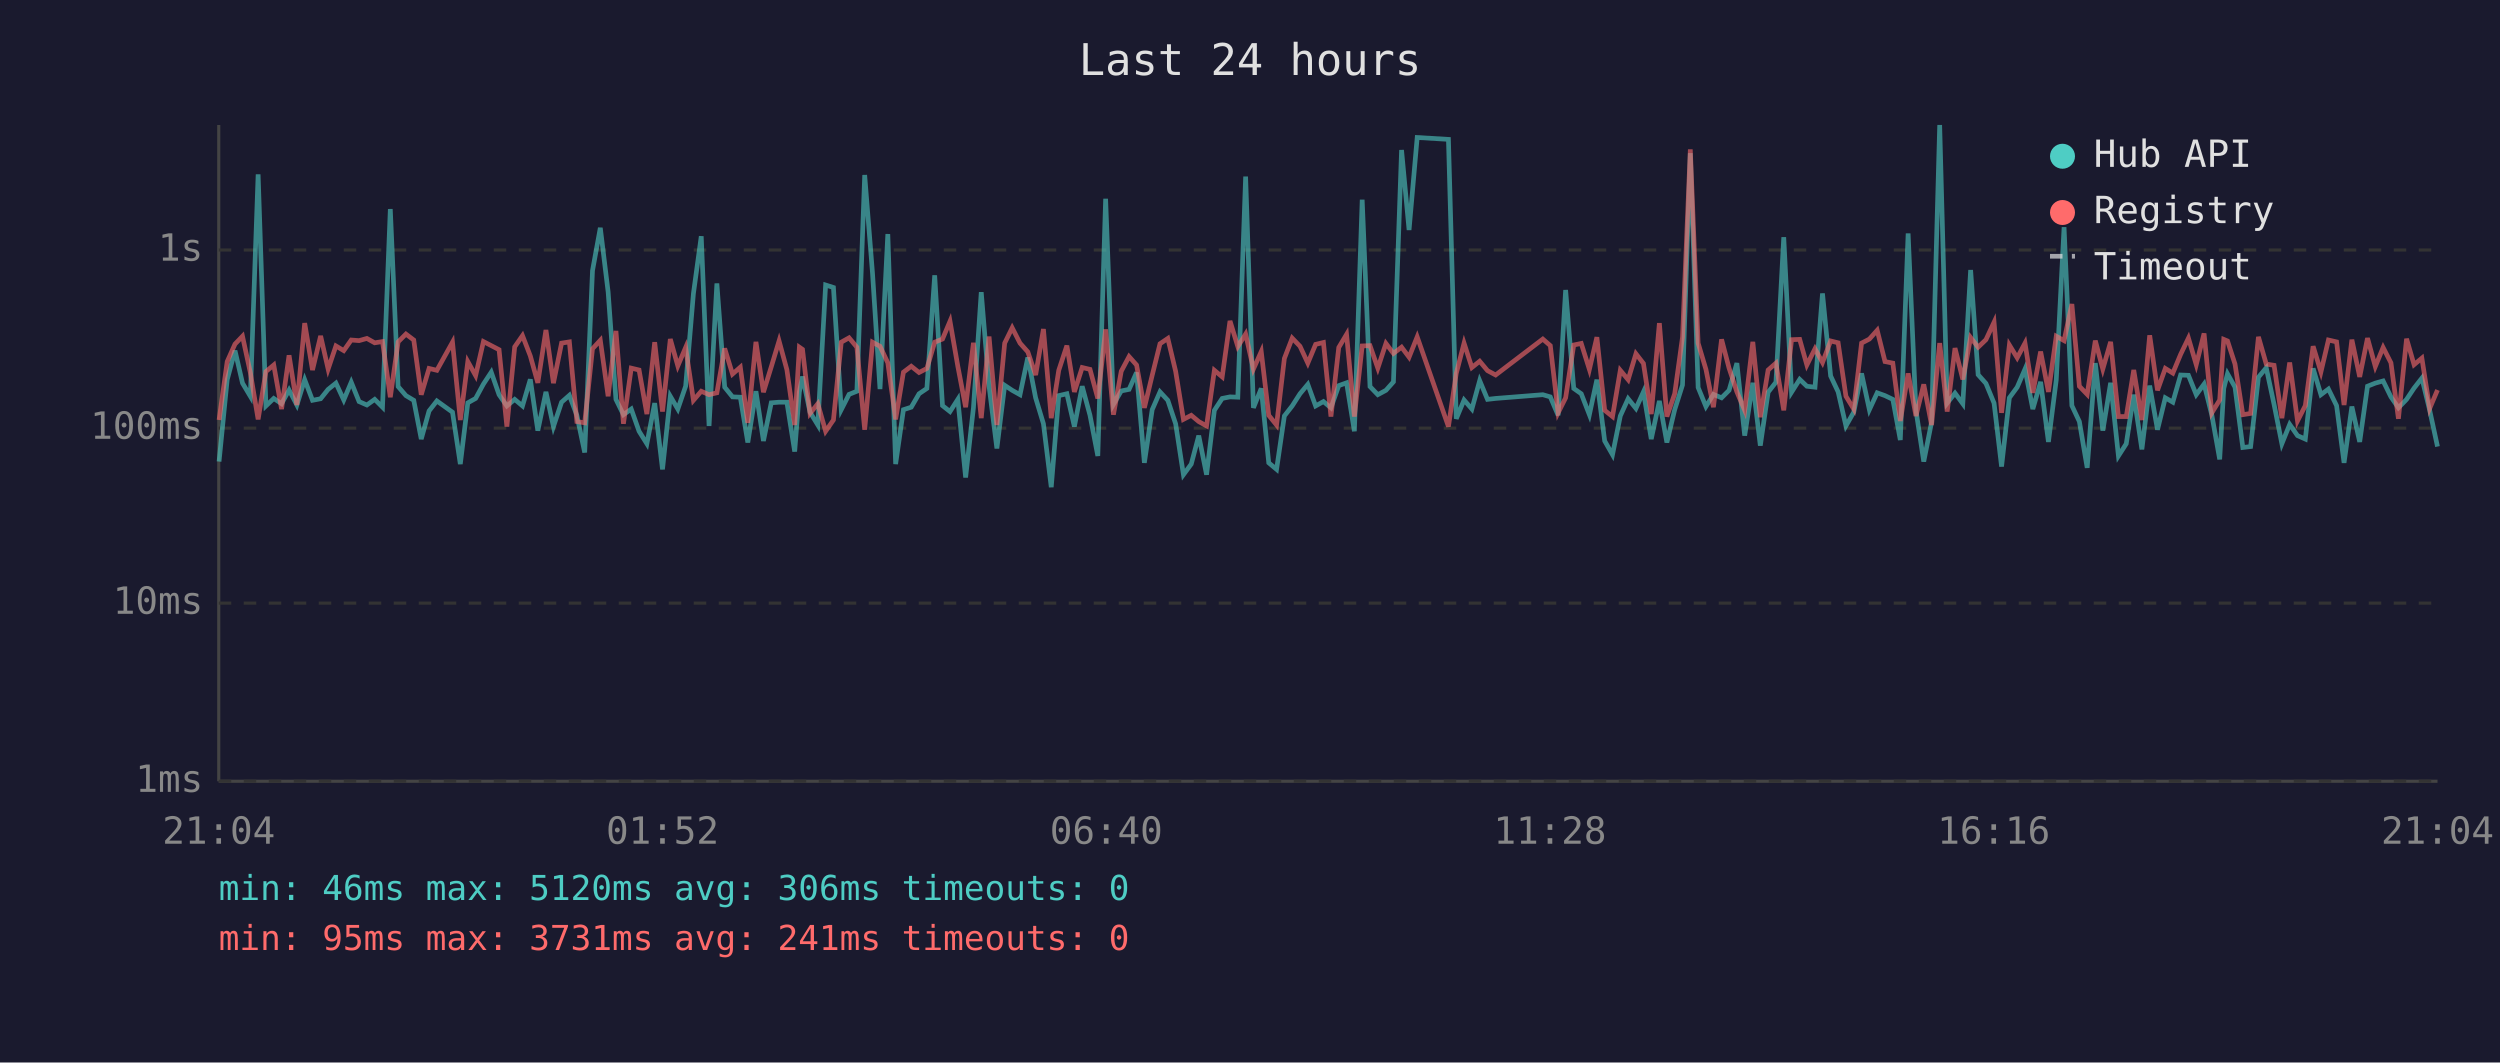
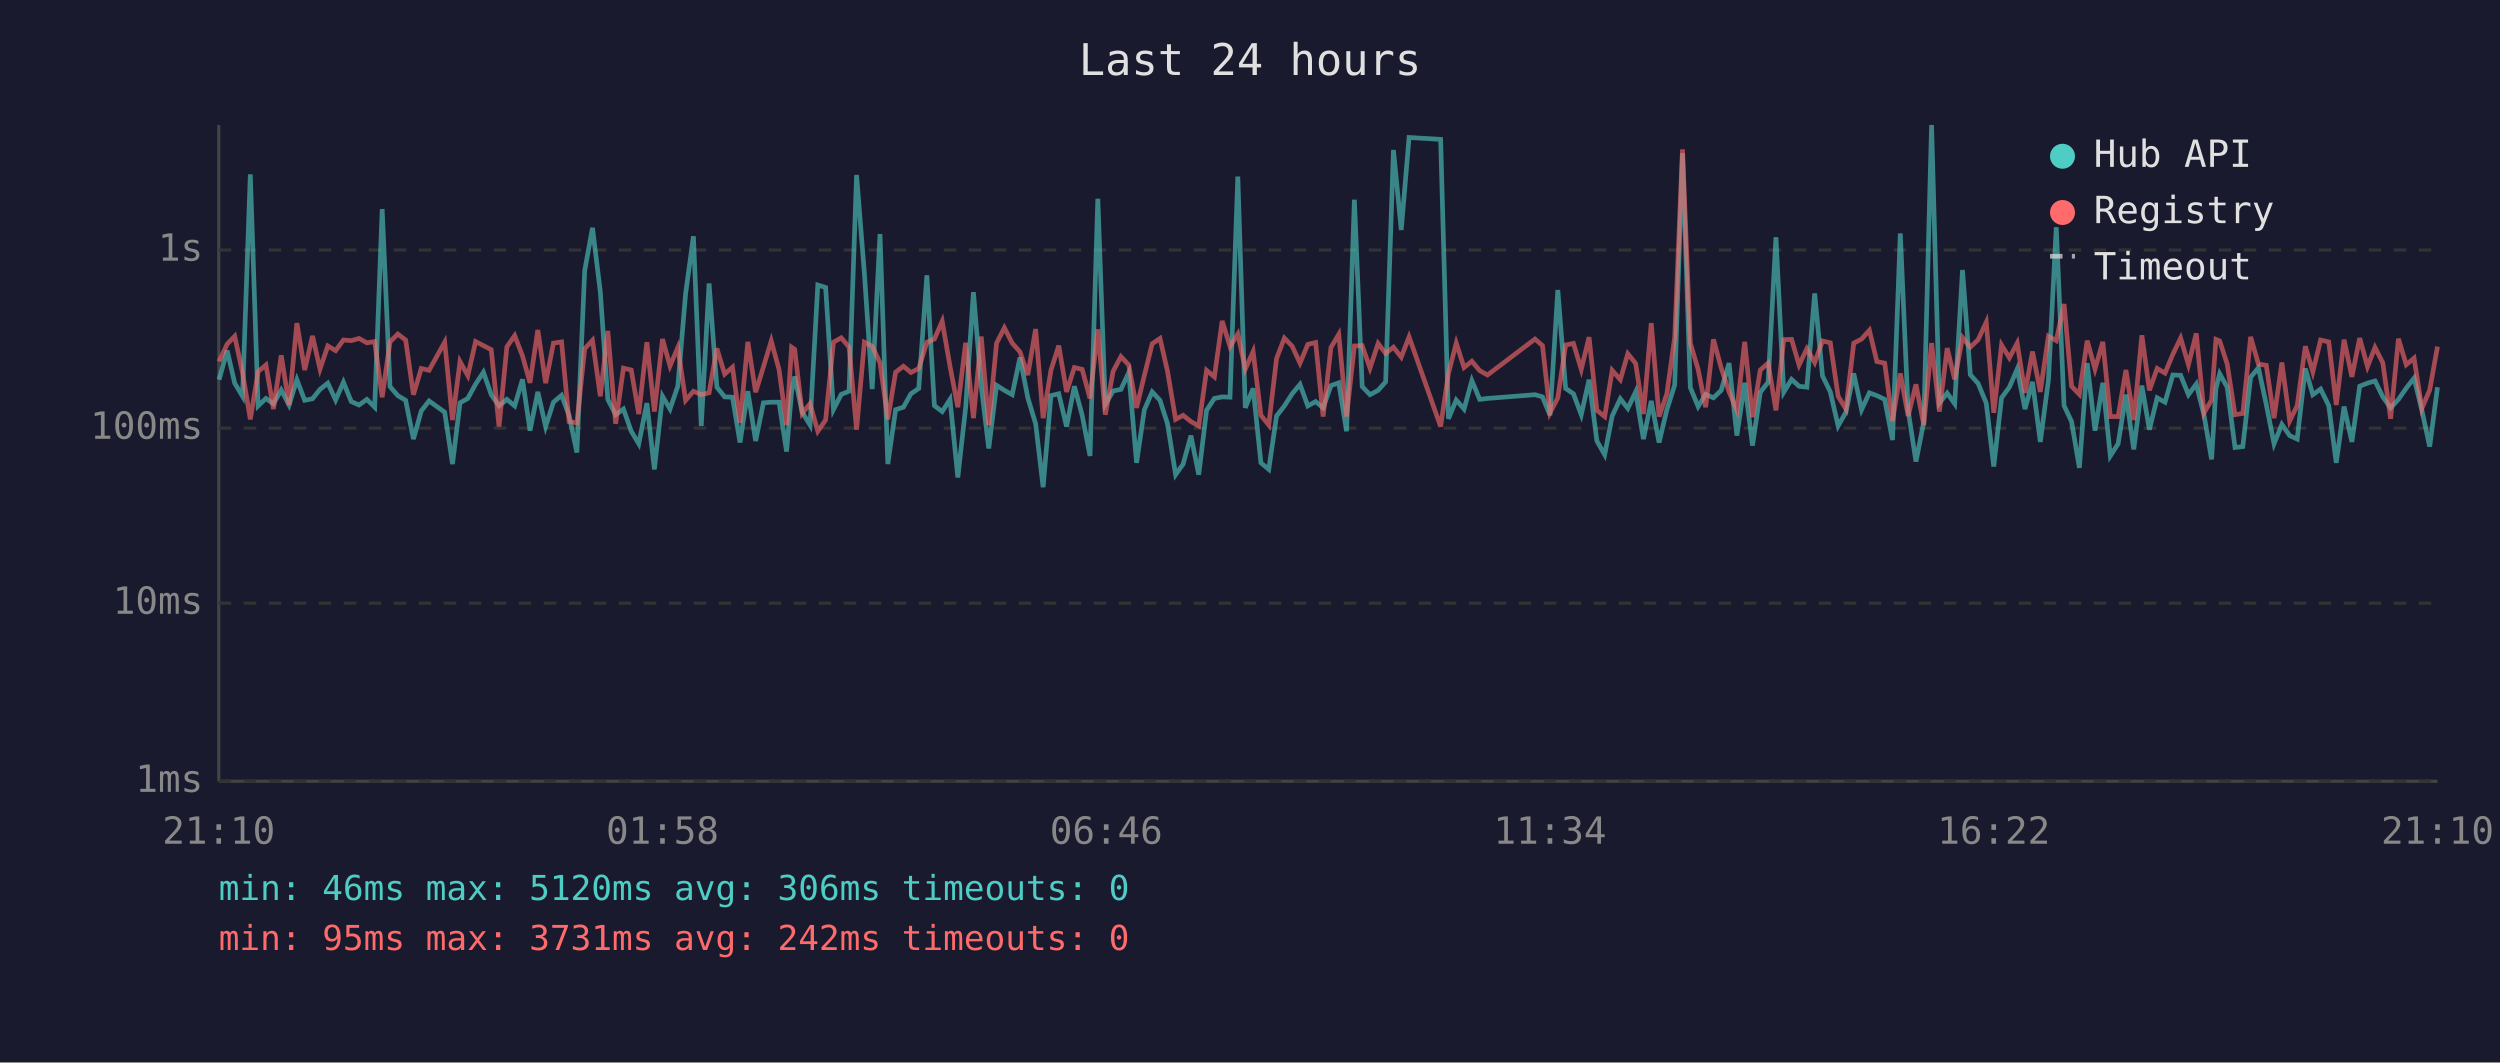
<svg xmlns="http://www.w3.org/2000/svg" viewBox="0 0 800 340" font-family="monospace" font-size="12">
  <rect width="800" height="340" fill="#1a1a2e" />
  <text x="400" y="24" fill="#e0e0e0" font-size="14" text-anchor="middle">Last 24 hours</text>
  <line x1="70" y1="40" x2="70" y2="250" stroke="#444" stroke-width="1" />
  <line x1="70" y1="250" x2="780" y2="250" stroke="#444" stroke-width="1" />
  <line x1="70" y1="250" x2="780" y2="250" stroke="#333" stroke-width="1" stroke-dasharray="4" />
  <text x="65" y="250" fill="#888" text-anchor="end" dominant-baseline="middle">1ms</text>
  <line x1="70" y1="193" x2="780" y2="193" stroke="#333" stroke-width="1" stroke-dasharray="4" />
  <text x="65" y="193" fill="#888" text-anchor="end" dominant-baseline="middle">10ms</text>
  <line x1="70" y1="137" x2="780" y2="137" stroke="#333" stroke-width="1" stroke-dasharray="4" />
  <text x="65" y="137" fill="#888" text-anchor="end" dominant-baseline="middle">100ms</text>
  <line x1="70" y1="80" x2="780" y2="80" stroke="#333" stroke-width="1" stroke-dasharray="4" />
  <text x="65" y="80" fill="#888" text-anchor="end" dominant-baseline="middle">1s</text>
-   <text x="70" y="270" fill="#888" text-anchor="middle">21:04</text>
-   <text x="212" y="270" fill="#888" text-anchor="middle">01:52</text>
-   <text x="354" y="270" fill="#888" text-anchor="middle">06:40</text>
-   <text x="496" y="270" fill="#888" text-anchor="middle">11:28</text>
-   <text x="638" y="270" fill="#888" text-anchor="middle">16:16</text>
-   <text x="780" y="270" fill="#888" text-anchor="middle">21:04</text>
-   <polyline points="70.1,147.7 72.7,121.5 75.2,112.2 77.6,122.6 80.1,126.8 82.6,55.8 85.1,129.9 87.6,127.5 90.1,129.2 92.5,124.8 95.0,129.6 97.5,121.5 100.0,128.1 102.6,127.6 105.0,124.6 107.5,122.6 110.0,128.0 112.4,122.3 114.9,128.5 117.4,129.6 119.9,127.8 122.4,130.3 124.9,66.9 127.4,123.7 129.9,126.6 132.4,128.1 134.8,140.5 137.3,131.5 139.8,128.3 144.8,131.9 147.3,148.5 149.7,128.9 152.2,127.5 154.7,122.9 157.2,119.1 159.7,126.3 162.2,129.9 164.7,127.8 167.2,129.9 169.7,121.4 172.1,137.8 174.7,125.4 177.1,136.5 179.7,128.7 182.2,126.5 184.6,132.9 187.1,144.8 189.6,86.6 192.1,72.9 194.6,93.4 197.1,127.8 199.5,132.7 202.0,130.9 204.5,138.0 207.0,142.0 209.5,129.0 212.0,150.2 214.5,126.8 216.9,130.9 219.4,123.6 221.9,93.9 224.4,75.6 226.9,136.3 229.4,90.7 231.9,123.9 234.4,127.0 236.9,127.1 239.3,141.6 241.9,125.2 244.3,141.1 246.8,128.9 249.3,128.7 251.8,128.7 254.3,144.5 255.8,125.4 256.8,120.5 259.2,131.9 261.7,136.0 264.2,91.2 266.7,92.0 269.2,131.1 271.7,126.2 274.2,125.2 276.7,56.0 279.2,87.4 281.6,124.5 284.1,74.9 286.6,148.5 289.1,131.1 291.6,130.3 294.1,126.0 296.6,124.3 299.1,88.1 301.6,129.8 304.0,131.7 306.5,127.8 309.0,152.8 311.5,130.5 314.0,93.5 316.5,123.6 319.0,143.5 321.5,123.3 323.9,124.9 326.4,126.3 328.9,114.4 331.4,127.3 333.9,135.6 336.4,155.9 338.8,126.6 341.4,126.0 343.8,136.5 346.3,123.6 348.8,132.9 351.3,145.9 353.8,63.6 356.3,129.4 358.8,125.1 361.3,124.6 363.7,119.2 366.2,148.1 368.7,131.1 371.2,125.4 373.7,128.1 376.2,135.6 378.7,151.9 381.2,148.5 383.6,139.4 386.1,151.9 388.6,131.3 391.1,127.5 393.6,127.0 396.1,127.1 398.6,56.5 401.1,130.5 403.6,124.3 406.0,148.1 408.5,150.2 411.0,133.1 413.5,129.9 416.0,126.0 418.5,123.0 421.0,129.9 423.5,128.5 425.9,130.5 428.4,123.4 430.9,122.5 433.4,138.0 435.9,63.9 438.4,123.7 440.9,126.3 443.5,124.9 445.9,122.2 448.5,48.0 450.9,73.6 453.5,44.0 463.5,44.6 466.0,134.0 468.5,128.0 471.0,130.9 473.5,121.8 476.0,127.8 478.6,127.5 493.7,126.3 496.1,127.0 498.6,132.9 501.0,92.8 503.6,124.3 506.0,126.0 508.6,132.7 511.0,121.5 513.5,141.1 516.0,145.5 518.5,133.1 521.0,127.6 523.5,130.7 525.9,125.4 528.4,140.5 531.0,128.3 533.4,141.6 535.9,131.1 538.4,123.2 540.9,49.0 543.4,124.0 545.9,130.1 548.3,126.2 550.9,127.3 553.3,124.9 555.8,116.2 558.3,139.4 560.9,122.5 563.3,142.6 565.8,125.5 568.3,122.3 570.8,75.9 573.3,125.5 575.9,121.4 578.2,123.6 580.8,123.9 583.2,93.9 585.8,120.3 588.2,125.4 590.7,136.3 593.2,131.9 595.7,119.5 598.2,131.1 600.7,125.7 603.2,126.6 605.7,127.8 608.1,140.8 610.6,74.7 613.1,131.3 615.6,147.7 618.1,135.1 620.7,40.0 623.1,129.0 625.6,125.8 628.1,129.2 630.6,86.4 633.0,119.9 635.5,122.7 638.1,129.0 640.5,149.3 643.0,127.3 645.5,123.9 648.0,118.1 650.5,130.9 653.0,122.2 655.5,141.4 658.0,121.6 660.5,72.7 663.0,129.8 665.4,134.9 667.9,149.7 670.5,116.2 672.9,137.8 675.4,122.5 677.9,145.9 680.4,142.0 682.8,126.3 685.4,143.8 687.9,123.4 690.4,137.5 692.9,127.3 695.3,128.7 697.8,120.0 700.3,120.1 702.8,126.3 705.3,122.9 707.8,132.9 710.3,147.0 711.6,124.3 712.8,119.6 715.2,123.9 717.7,143.2 720.2,142.9 722.7,120.7 725.2,117.7 727.7,129.4 730.2,142.0 732.7,135.8 735.2,139.4 737.7,140.5 740.2,117.9 742.7,126.3 745.1,124.5 747.7,129.8 750.1,148.1 752.6,130.1 755.1,141.4 757.6,123.6 760.1,122.6 762.6,121.9 765.1,127.0 767.5,130.5 770.1,127.8 772.5,124.2 775.0,121.0 777.5,131.3 780.0,142.9" fill="none" stroke="#4ecdc4" stroke-width="1.5" opacity="0.6" />
-   <polyline points="70.1,134.4 72.7,115.7 75.2,110.1 77.6,107.6 80.1,119.2 82.6,134.2 85.1,118.9 87.6,116.8 90.1,130.9 92.5,113.7 95.0,129.6 97.5,103.4 100.0,118.4 102.6,107.5 105.0,118.1 107.5,110.7 110.0,112.2 112.4,108.8 114.9,109.0 117.4,108.3 119.9,109.7 122.4,109.3 124.9,127.1 127.4,109.4 129.9,106.9 132.4,108.8 134.8,126.3 137.3,117.9 139.8,118.5 144.8,109.5 147.3,134.4 149.7,115.7 152.2,120.2 154.7,109.3 157.2,110.6 159.7,111.9 162.2,136.5 164.7,111.0 167.2,107.4 169.7,113.9 172.1,122.5 174.7,105.6 177.1,122.6 179.7,109.8 182.2,109.4 184.6,134.9 187.1,135.3 189.6,111.6 192.1,108.9 194.6,126.8 197.1,105.9 199.5,135.6 202.0,117.8 204.5,118.4 207.0,132.5 209.5,109.5 212.0,131.7 214.5,108.5 216.9,117.1 219.4,111.2 221.9,128.1 224.4,125.2 226.9,126.3 229.4,125.7 231.9,111.5 234.4,119.7 236.9,117.5 239.3,135.3 241.9,109.4 244.3,125.5 246.8,117.4 249.3,109.1 251.8,118.3 254.3,136.0 255.8,111.1 256.8,111.8 259.2,132.3 261.7,129.2 264.2,138.0 266.7,134.4 269.2,109.5 271.7,108.1 274.2,111.1 276.7,137.5 279.2,109.5 281.6,110.8 284.1,116.1 286.6,134.2 289.1,119.1 291.6,117.2 294.1,119.2 296.6,117.9 299.1,109.5 301.6,108.5 304.0,102.8 306.5,117.2 309.0,130.3 311.5,109.7 314.0,133.8 316.5,107.7 319.0,136.0 321.5,109.8 323.9,104.9 326.4,109.8 328.9,112.6 331.4,120.0 333.9,105.3 336.4,133.8 338.8,118.5 341.4,110.6 343.8,125.4 346.3,117.6 348.8,118.2 351.3,127.5 353.8,105.4 356.3,132.7 358.8,118.8 361.3,114.1 363.7,116.8 366.2,130.5 368.7,120.1 371.2,110.0 373.7,108.3 376.2,118.8 378.7,134.2 381.2,132.9 383.6,134.9 386.1,136.3 388.6,118.5 391.1,120.6 393.6,102.7 396.1,110.9 398.6,106.9 401.1,118.1 403.6,112.5 406.0,132.9 408.5,136.0 411.0,114.7 413.5,108.2 416.0,110.8 418.5,116.2 421.0,110.2 423.5,109.6 425.9,133.3 428.4,111.2 430.9,107.0 433.4,133.3 435.9,110.7 438.4,110.6 440.9,117.8 443.5,109.9 445.9,113.1 448.5,111.1 450.9,114.3 453.5,107.8 463.5,136.5 466.0,119.5 468.5,109.8 471.0,117.6 473.5,115.6 476.0,118.6 478.6,120.0 493.7,108.5 496.1,110.6 498.6,132.1 501.0,127.3 503.6,110.4 506.0,109.9 508.6,118.2 511.0,107.9 513.5,131.3 516.0,133.3 518.5,118.5 521.0,121.5 523.5,113.2 525.9,116.3 528.4,132.5 531.0,103.4 533.4,133.3 535.9,126.0 538.4,107.9 540.9,47.8 543.4,109.8 545.9,118.2 548.3,130.3 550.9,108.6 553.3,117.8 555.8,125.4 558.3,131.3 560.9,109.4 563.3,133.5 565.8,118.4 568.3,116.2 570.8,131.3 573.3,108.7 575.9,108.6 578.2,116.8 580.8,111.6 583.2,116.0 585.8,109.1 588.2,109.7 590.7,126.8 593.2,130.9 595.7,109.8 598.2,108.5 600.7,105.7 603.2,115.7 605.7,116.2 608.1,134.7 610.6,119.5 613.1,133.1 615.6,123.0 618.1,136.0 620.7,109.8 623.1,131.7 625.6,111.4 628.1,121.4 630.6,108.0 633.0,111.1 635.5,108.7 638.1,103.1 640.5,132.1 643.0,110.4 645.5,114.5 648.0,109.8 650.5,125.7 653.0,112.5 655.5,125.4 658.0,107.6 660.5,109.0 663.0,97.3 665.4,123.6 667.9,126.2 670.5,109.0 672.9,118.1 675.4,109.4 677.9,133.3 680.4,133.3 682.8,118.4 685.4,134.4 687.9,107.3 690.4,124.9 692.9,117.9 695.3,119.4 697.8,113.4 700.3,108.2 702.8,116.7 705.3,106.7 707.8,132.1 710.3,128.0 711.6,108.6 712.8,109.1 715.2,116.5 717.7,132.7 720.2,132.3 722.7,107.8 725.2,116.5 727.7,116.9 730.2,133.8 732.7,116.0 735.2,134.7 737.7,129.8 740.2,110.8 742.7,119.0 745.1,108.8 747.7,109.4 750.1,129.6 752.6,108.7 755.1,120.6 757.6,108.2 760.1,117.3 762.6,111.2 765.1,116.1 767.5,134.0 770.1,108.4 772.5,116.7 775.0,114.6 777.5,130.7 780.0,124.8" fill="none" stroke="#ff6b6b" stroke-width="1.5" opacity="0.6" />
+   <text x="70" y="270" fill="#888" text-anchor="middle">21:10</text>
+   <text x="212" y="270" fill="#888" text-anchor="middle">01:58</text>
+   <text x="354" y="270" fill="#888" text-anchor="middle">06:46</text>
+   <text x="496" y="270" fill="#888" text-anchor="middle">11:34</text>
+   <text x="638" y="270" fill="#888" text-anchor="middle">16:22</text>
+   <text x="780" y="270" fill="#888" text-anchor="middle">21:10</text>
+   <polyline points="70.1,121.5 72.7,112.2 75.1,122.6 77.6,126.8 80.1,55.8 82.6,129.9 85.1,127.5 87.5,129.2 90.0,124.8 92.5,129.6 95.0,121.5 97.5,128.1 100.0,127.6 102.4,124.6 104.9,122.6 107.4,128.0 109.9,122.3 112.4,128.5 114.9,129.6 117.4,127.8 119.9,130.3 122.3,66.9 124.8,123.7 127.3,126.6 129.8,128.1 132.3,140.5 134.8,131.5 137.3,128.3 142.3,131.9 144.8,148.5 147.2,128.9 149.7,127.5 152.2,122.9 154.7,119.1 157.2,126.3 159.7,129.9 162.2,127.8 164.7,129.9 167.2,121.4 169.6,137.8 172.1,125.4 174.6,136.5 177.1,128.7 179.7,126.5 182.1,132.9 184.6,144.8 187.1,86.6 189.6,72.9 192.1,93.4 194.5,127.8 197.0,132.7 199.5,130.9 202.0,138.0 204.4,142.0 207.0,129.0 209.4,150.2 212.0,126.8 214.4,130.9 216.9,123.6 219.4,93.9 221.9,75.6 224.4,136.3 226.9,90.7 229.4,123.9 231.9,127.0 234.4,127.1 236.8,141.6 239.3,125.2 241.8,141.1 244.3,128.9 246.8,128.7 249.3,128.7 251.7,144.5 253.3,125.4 254.3,120.5 256.7,131.9 259.2,136.0 261.7,91.2 264.2,92.0 266.7,131.1 269.2,126.2 271.7,125.2 274.1,56.0 276.6,87.4 279.1,124.5 281.6,74.9 284.1,148.5 286.6,131.1 289.1,130.3 291.5,126.0 294.0,124.3 296.6,88.1 299.0,129.8 301.5,131.7 304.0,127.8 306.5,152.8 309.0,130.5 311.5,93.5 314.0,123.6 316.4,143.5 318.9,123.3 321.4,124.9 323.9,126.3 326.4,114.4 328.9,127.3 331.4,135.6 333.8,155.9 336.3,126.6 338.8,126.0 341.3,136.5 343.8,123.6 346.3,132.9 348.8,145.9 351.3,63.6 353.7,129.4 356.2,125.1 358.7,124.6 361.2,119.2 363.7,148.1 366.2,131.1 368.7,125.4 371.2,128.1 373.6,135.6 376.2,151.9 378.6,148.5 381.1,139.4 383.6,151.9 386.1,131.3 388.6,127.5 391.1,127.0 393.6,127.1 396.1,56.5 398.5,130.5 401.0,124.3 403.5,148.1 406.0,150.2 408.5,133.1 411.0,129.9 413.5,126.0 416.0,123.0 418.5,129.9 421.0,128.5 423.4,130.5 425.9,123.4 428.4,122.5 430.9,138.0 433.4,63.9 435.9,123.7 438.4,126.3 441.0,124.9 443.4,122.2 445.9,48.0 448.4,73.6 450.9,44.0 461.0,44.6 463.5,134.0 466.0,128.0 468.5,130.9 471.0,121.8 473.5,127.8 476.0,127.5 491.2,126.3 493.6,127.0 496.0,132.9 498.5,92.8 501.0,124.3 503.5,126.0 506.0,132.7 508.5,121.5 511.0,141.1 513.5,145.5 515.9,133.1 518.5,127.6 520.9,130.7 523.4,125.4 525.9,140.5 528.4,128.3 530.9,141.6 533.4,131.1 535.9,123.2 538.4,49.0 540.9,124.0 543.4,130.1 545.8,126.2 548.3,127.3 550.8,124.9 553.3,116.2 555.8,139.4 558.3,122.5 560.8,142.6 563.3,125.5 565.8,122.3 568.3,75.9 570.8,125.5 573.3,121.4 575.7,123.6 578.2,123.9 580.7,93.9 583.2,120.3 585.7,125.4 588.2,136.3 590.7,131.9 593.2,119.5 595.7,131.1 598.2,125.7 600.6,126.6 603.1,127.8 605.6,140.8 608.1,74.7 610.6,131.3 613.1,147.7 615.6,135.1 618.1,40.0 620.6,129.0 623.1,125.8 625.5,129.2 628.0,86.4 630.5,119.9 633.0,122.7 635.6,129.0 638.0,149.3 640.5,127.3 643.0,123.9 645.5,118.1 648.0,130.9 650.4,122.2 652.9,141.4 655.5,121.6 658.0,72.7 660.5,129.8 662.9,134.9 665.4,149.7 667.9,116.2 670.4,137.8 672.9,122.5 675.3,145.9 677.8,142.0 680.3,126.3 682.8,143.8 685.4,123.4 687.8,137.5 690.3,127.3 692.8,128.7 695.3,120.0 697.8,120.1 700.3,126.3 702.8,122.9 705.3,132.9 707.7,147.0 709.1,124.3 710.3,119.6 712.7,123.9 715.2,143.2 717.7,142.9 720.2,120.7 722.7,117.7 725.2,129.4 727.7,142.0 730.2,135.8 732.7,139.4 735.1,140.5 737.7,117.9 740.1,126.3 742.6,124.5 745.2,129.8 747.6,148.1 750.1,130.1 752.6,141.4 755.1,123.6 757.6,122.6 760.0,121.9 762.5,127.0 765.0,130.5 767.5,127.8 770.0,124.2 772.5,121.0 775.0,131.3 777.5,142.9 780.0,123.9" fill="none" stroke="#4ecdc4" stroke-width="1.5" opacity="0.6" />
+   <polyline points="70.1,115.7 72.7,110.1 75.1,107.6 77.6,119.2 80.1,134.2 82.6,118.9 85.1,116.8 87.5,130.9 90.0,113.7 92.5,129.6 95.0,103.4 97.5,118.4 100.0,107.5 102.4,118.1 104.9,110.7 107.4,112.2 109.9,108.8 112.4,109.0 114.9,108.3 117.4,109.7 119.9,109.3 122.3,127.1 124.8,109.4 127.3,106.9 129.8,108.8 132.3,126.3 134.8,117.9 137.3,118.5 142.3,109.5 144.8,134.4 147.2,115.7 149.7,120.2 152.2,109.3 154.7,110.6 157.2,111.9 159.7,136.5 162.2,111.0 164.7,107.4 167.2,113.9 169.6,122.5 172.1,105.6 174.6,122.6 177.1,109.8 179.7,109.4 182.1,134.9 184.6,135.3 187.1,111.6 189.6,108.9 192.1,126.8 194.5,105.9 197.0,135.6 199.5,117.8 202.0,118.4 204.4,132.5 207.0,109.5 209.4,131.7 212.0,108.5 214.4,117.1 216.9,111.2 219.4,128.1 221.9,125.2 224.4,126.3 226.9,125.7 229.4,111.5 231.9,119.7 234.4,117.5 236.8,135.3 239.3,109.4 241.8,125.5 244.3,117.4 246.8,109.1 249.3,118.3 251.7,136.0 253.3,111.1 254.3,111.8 256.7,132.3 259.2,129.2 261.7,138.0 264.2,134.4 266.7,109.5 269.2,108.1 271.7,111.1 274.1,137.5 276.6,109.5 279.1,110.8 281.6,116.1 284.1,134.2 286.6,119.1 289.1,117.2 291.5,119.2 294.0,117.9 296.6,109.5 299.0,108.5 301.5,102.8 304.0,117.2 306.5,130.3 309.0,109.7 311.5,133.8 314.0,107.7 316.4,136.0 318.9,109.8 321.4,104.9 323.9,109.8 326.4,112.6 328.9,120.0 331.4,105.3 333.8,133.8 336.3,118.5 338.8,110.6 341.3,125.4 343.8,117.6 346.3,118.2 348.8,127.5 351.3,105.4 353.7,132.7 356.2,118.8 358.7,114.1 361.2,116.8 363.7,130.5 366.2,120.1 368.7,110.0 371.2,108.3 373.6,118.8 376.2,134.2 378.6,132.9 381.1,134.9 383.6,136.3 386.1,118.5 388.6,120.6 391.1,102.7 393.6,110.9 396.1,106.9 398.5,118.1 401.0,112.5 403.5,132.9 406.0,136.0 408.5,114.7 411.0,108.2 413.5,110.8 416.0,116.2 418.5,110.2 421.0,109.6 423.4,133.3 425.9,111.2 428.4,107.0 430.9,133.3 433.4,110.7 435.9,110.6 438.4,117.8 441.0,109.9 443.4,113.1 445.9,111.1 448.4,114.3 450.9,107.8 461.0,136.5 463.5,119.5 466.0,109.8 468.5,117.6 471.0,115.6 473.5,118.6 476.0,120.0 491.2,108.5 493.6,110.6 496.0,132.1 498.5,127.3 501.0,110.4 503.5,109.9 506.0,118.2 508.5,107.9 511.0,131.3 513.5,133.3 515.9,118.5 518.5,121.5 520.9,113.2 523.4,116.3 525.9,132.5 528.4,103.4 530.9,133.3 533.4,126.0 535.9,107.9 538.4,47.8 540.9,109.8 543.4,118.2 545.8,130.3 548.3,108.6 550.8,117.8 553.3,125.4 555.8,131.3 558.3,109.4 560.8,133.5 563.3,118.4 565.8,116.2 568.3,131.3 570.8,108.7 573.3,108.6 575.7,116.8 578.2,111.6 580.7,116.0 583.2,109.1 585.7,109.7 588.2,126.8 590.7,130.9 593.2,109.8 595.7,108.5 598.2,105.7 600.6,115.7 603.1,116.2 605.6,134.7 608.1,119.5 610.6,133.1 613.1,123.0 615.6,136.0 618.1,109.8 620.6,131.7 623.1,111.4 625.5,121.4 628.0,108.0 630.5,111.1 633.0,108.7 635.6,103.1 638.0,132.1 640.5,110.4 643.0,114.5 645.5,109.8 648.0,125.7 650.4,112.5 652.9,125.4 655.5,107.6 658.0,109.0 660.5,97.3 662.9,123.6 665.4,126.2 667.9,109.0 670.4,118.1 672.9,109.4 675.3,133.3 677.8,133.3 680.3,118.4 682.8,134.4 685.4,107.3 687.8,124.9 690.3,117.9 692.8,119.4 695.3,113.4 697.8,108.2 700.3,116.7 702.8,106.7 705.3,132.1 707.7,128.0 709.1,108.6 710.3,109.1 712.7,116.5 715.2,132.7 717.7,132.3 720.2,107.8 722.7,116.5 725.2,116.9 727.7,133.8 730.2,116.0 732.7,134.7 735.1,129.8 737.7,110.8 740.1,119.0 742.6,108.8 745.2,109.4 747.6,129.6 750.1,108.7 752.6,120.6 755.1,108.2 757.6,117.3 760.0,111.2 762.5,116.1 765.0,134.0 767.5,108.4 770.0,116.7 772.5,114.6 775.0,130.7 777.5,124.8 780.0,110.9" fill="none" stroke="#ff6b6b" stroke-width="1.5" opacity="0.6" />
  <circle cx="660" cy="50" r="4" fill="#4ecdc4" />
  <text x="670" y="50" fill="#e0e0e0" dominant-baseline="middle">Hub API</text>
  <circle cx="660" cy="68" r="4" fill="#ff6b6b" />
  <text x="670" y="68" fill="#e0e0e0" dominant-baseline="middle">Registry</text>
  <line x1="656" y1="82" x2="664" y2="82" stroke="#e0e0e0" stroke-width="1.5" stroke-dasharray="4,3" opacity="0.7" />
  <text x="670" y="86" fill="#e0e0e0" dominant-baseline="middle">Timeout</text>
  <text x="70" y="288" fill="#4ecdc4" font-size="11">min: 46ms  max: 5120ms  avg: 306ms  timeouts: 0</text>
-   <text x="70" y="304" fill="#ff6b6b" font-size="11">min: 95ms  max: 3731ms  avg: 241ms  timeouts: 0</text>
+   <text x="70" y="304" fill="#ff6b6b" font-size="11">min: 95ms  max: 3731ms  avg: 242ms  timeouts: 0</text>
</svg>
